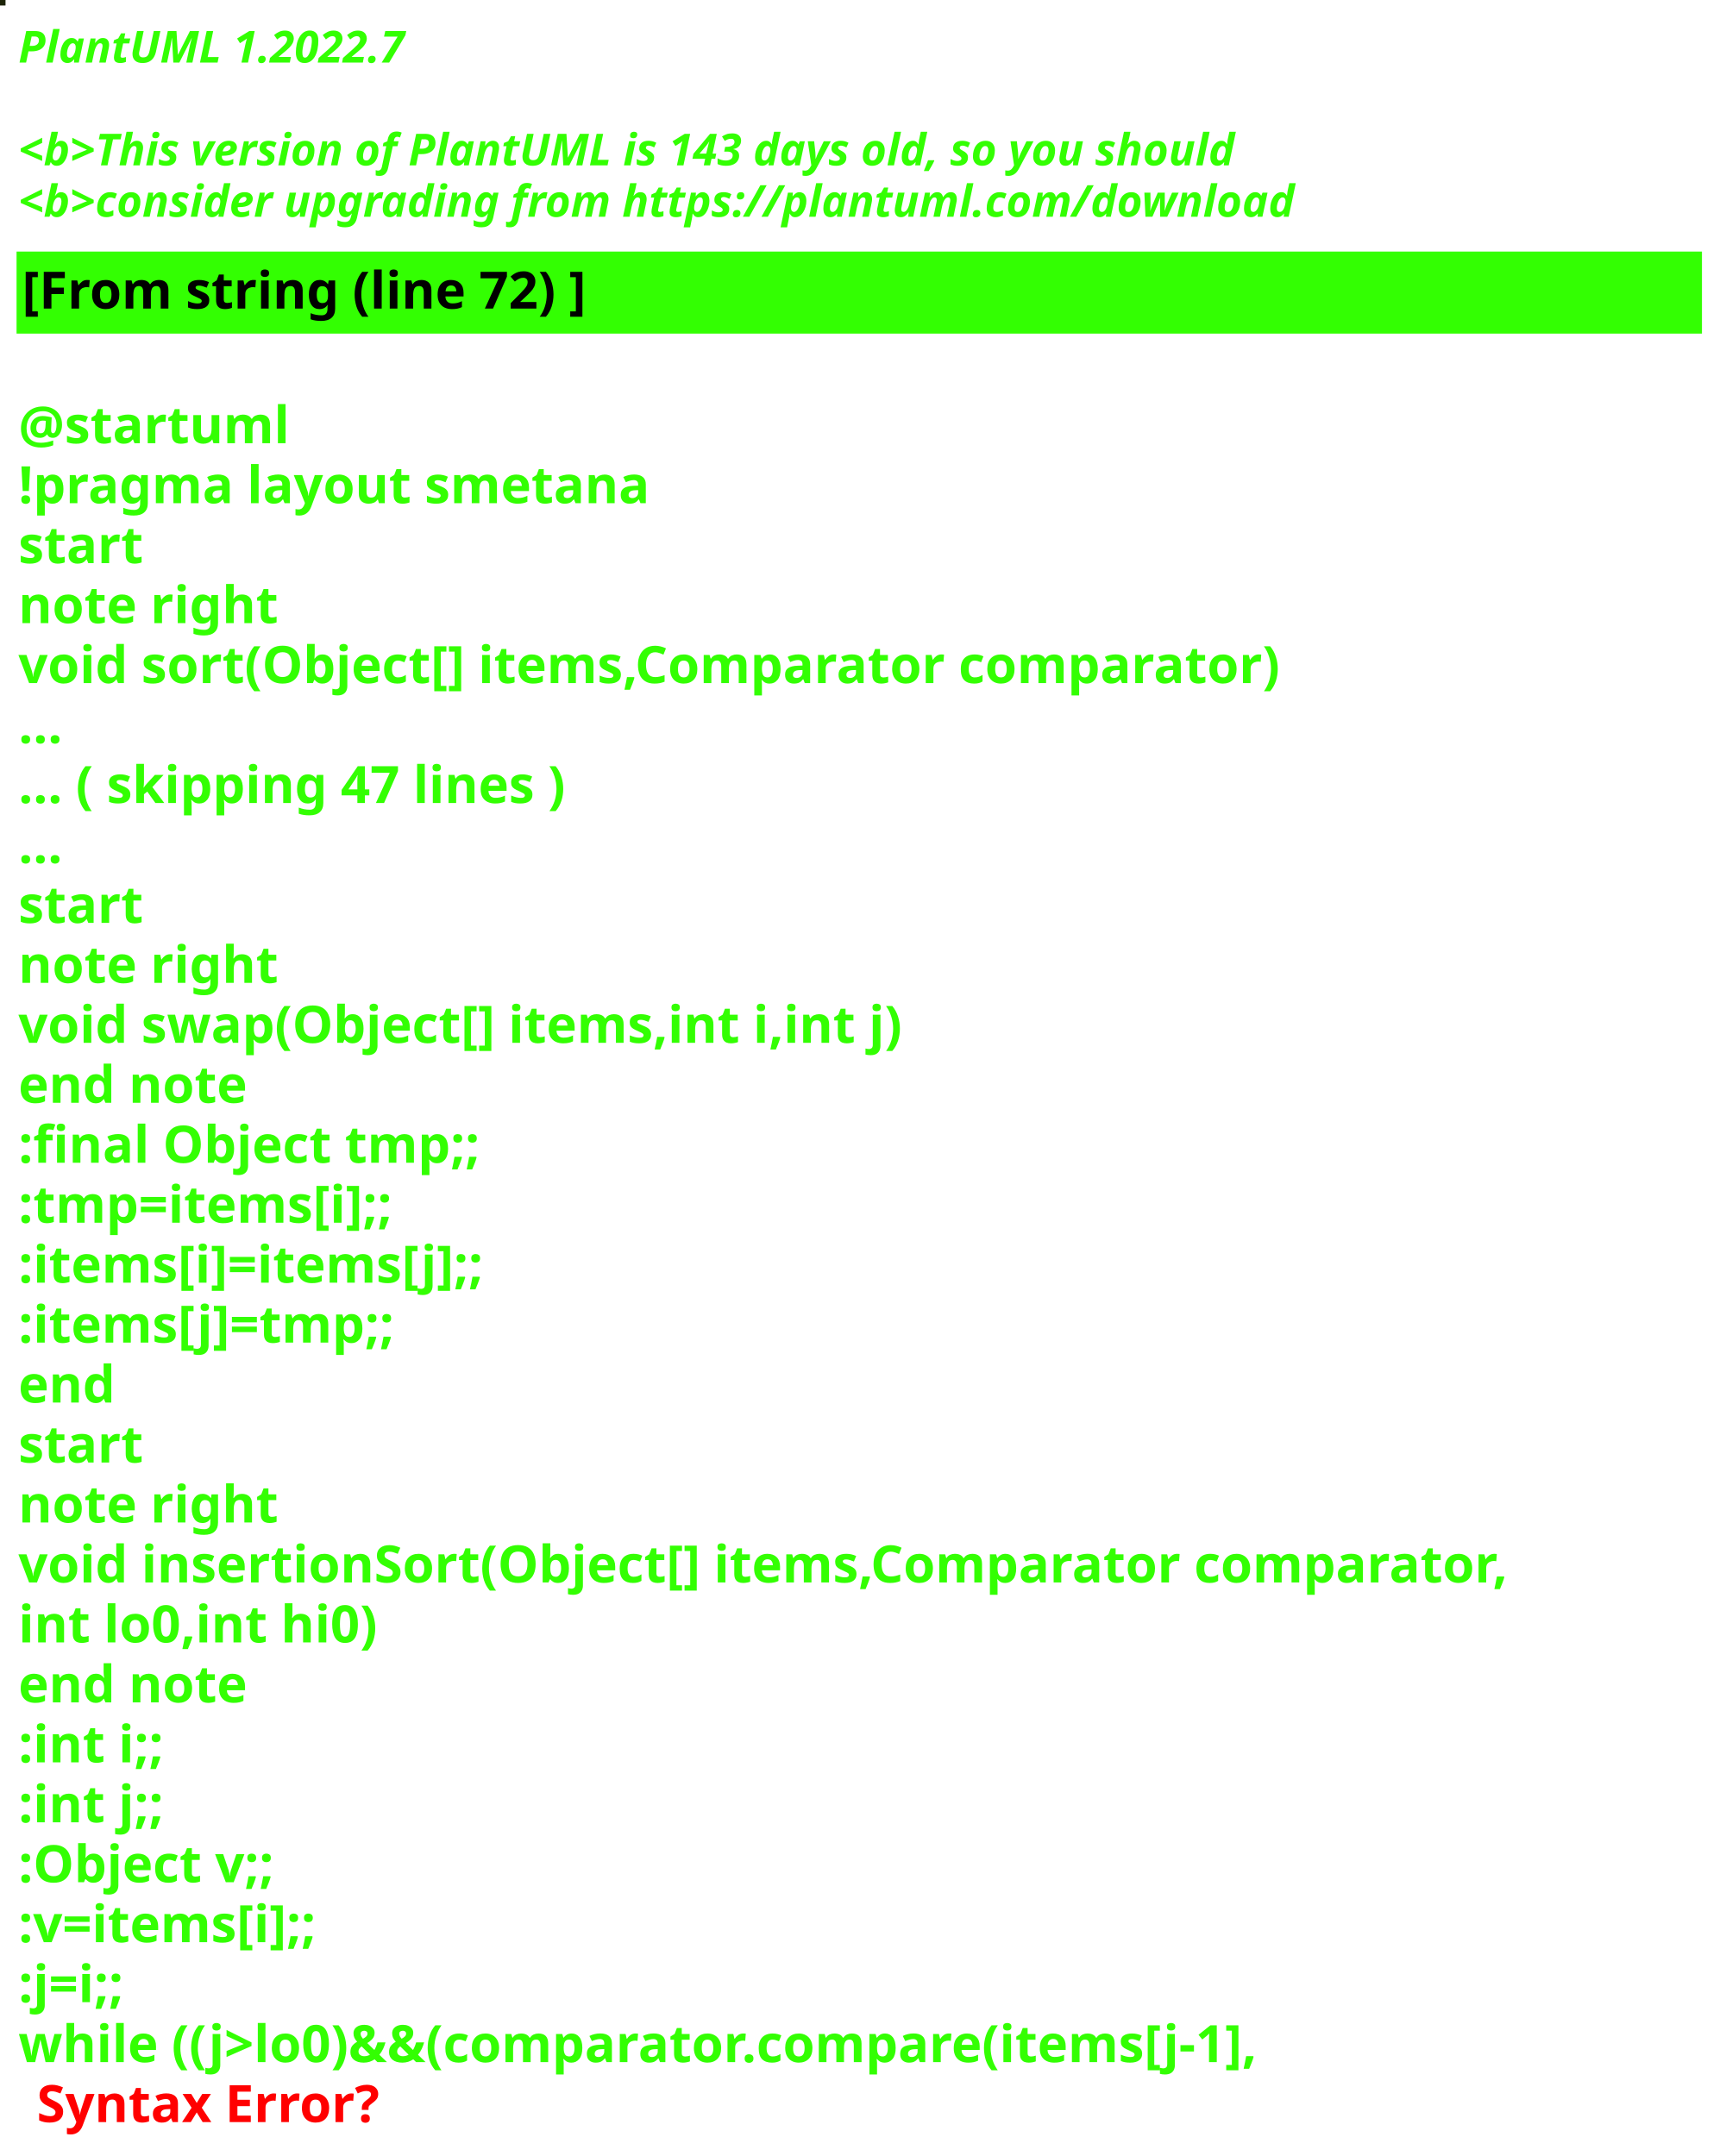
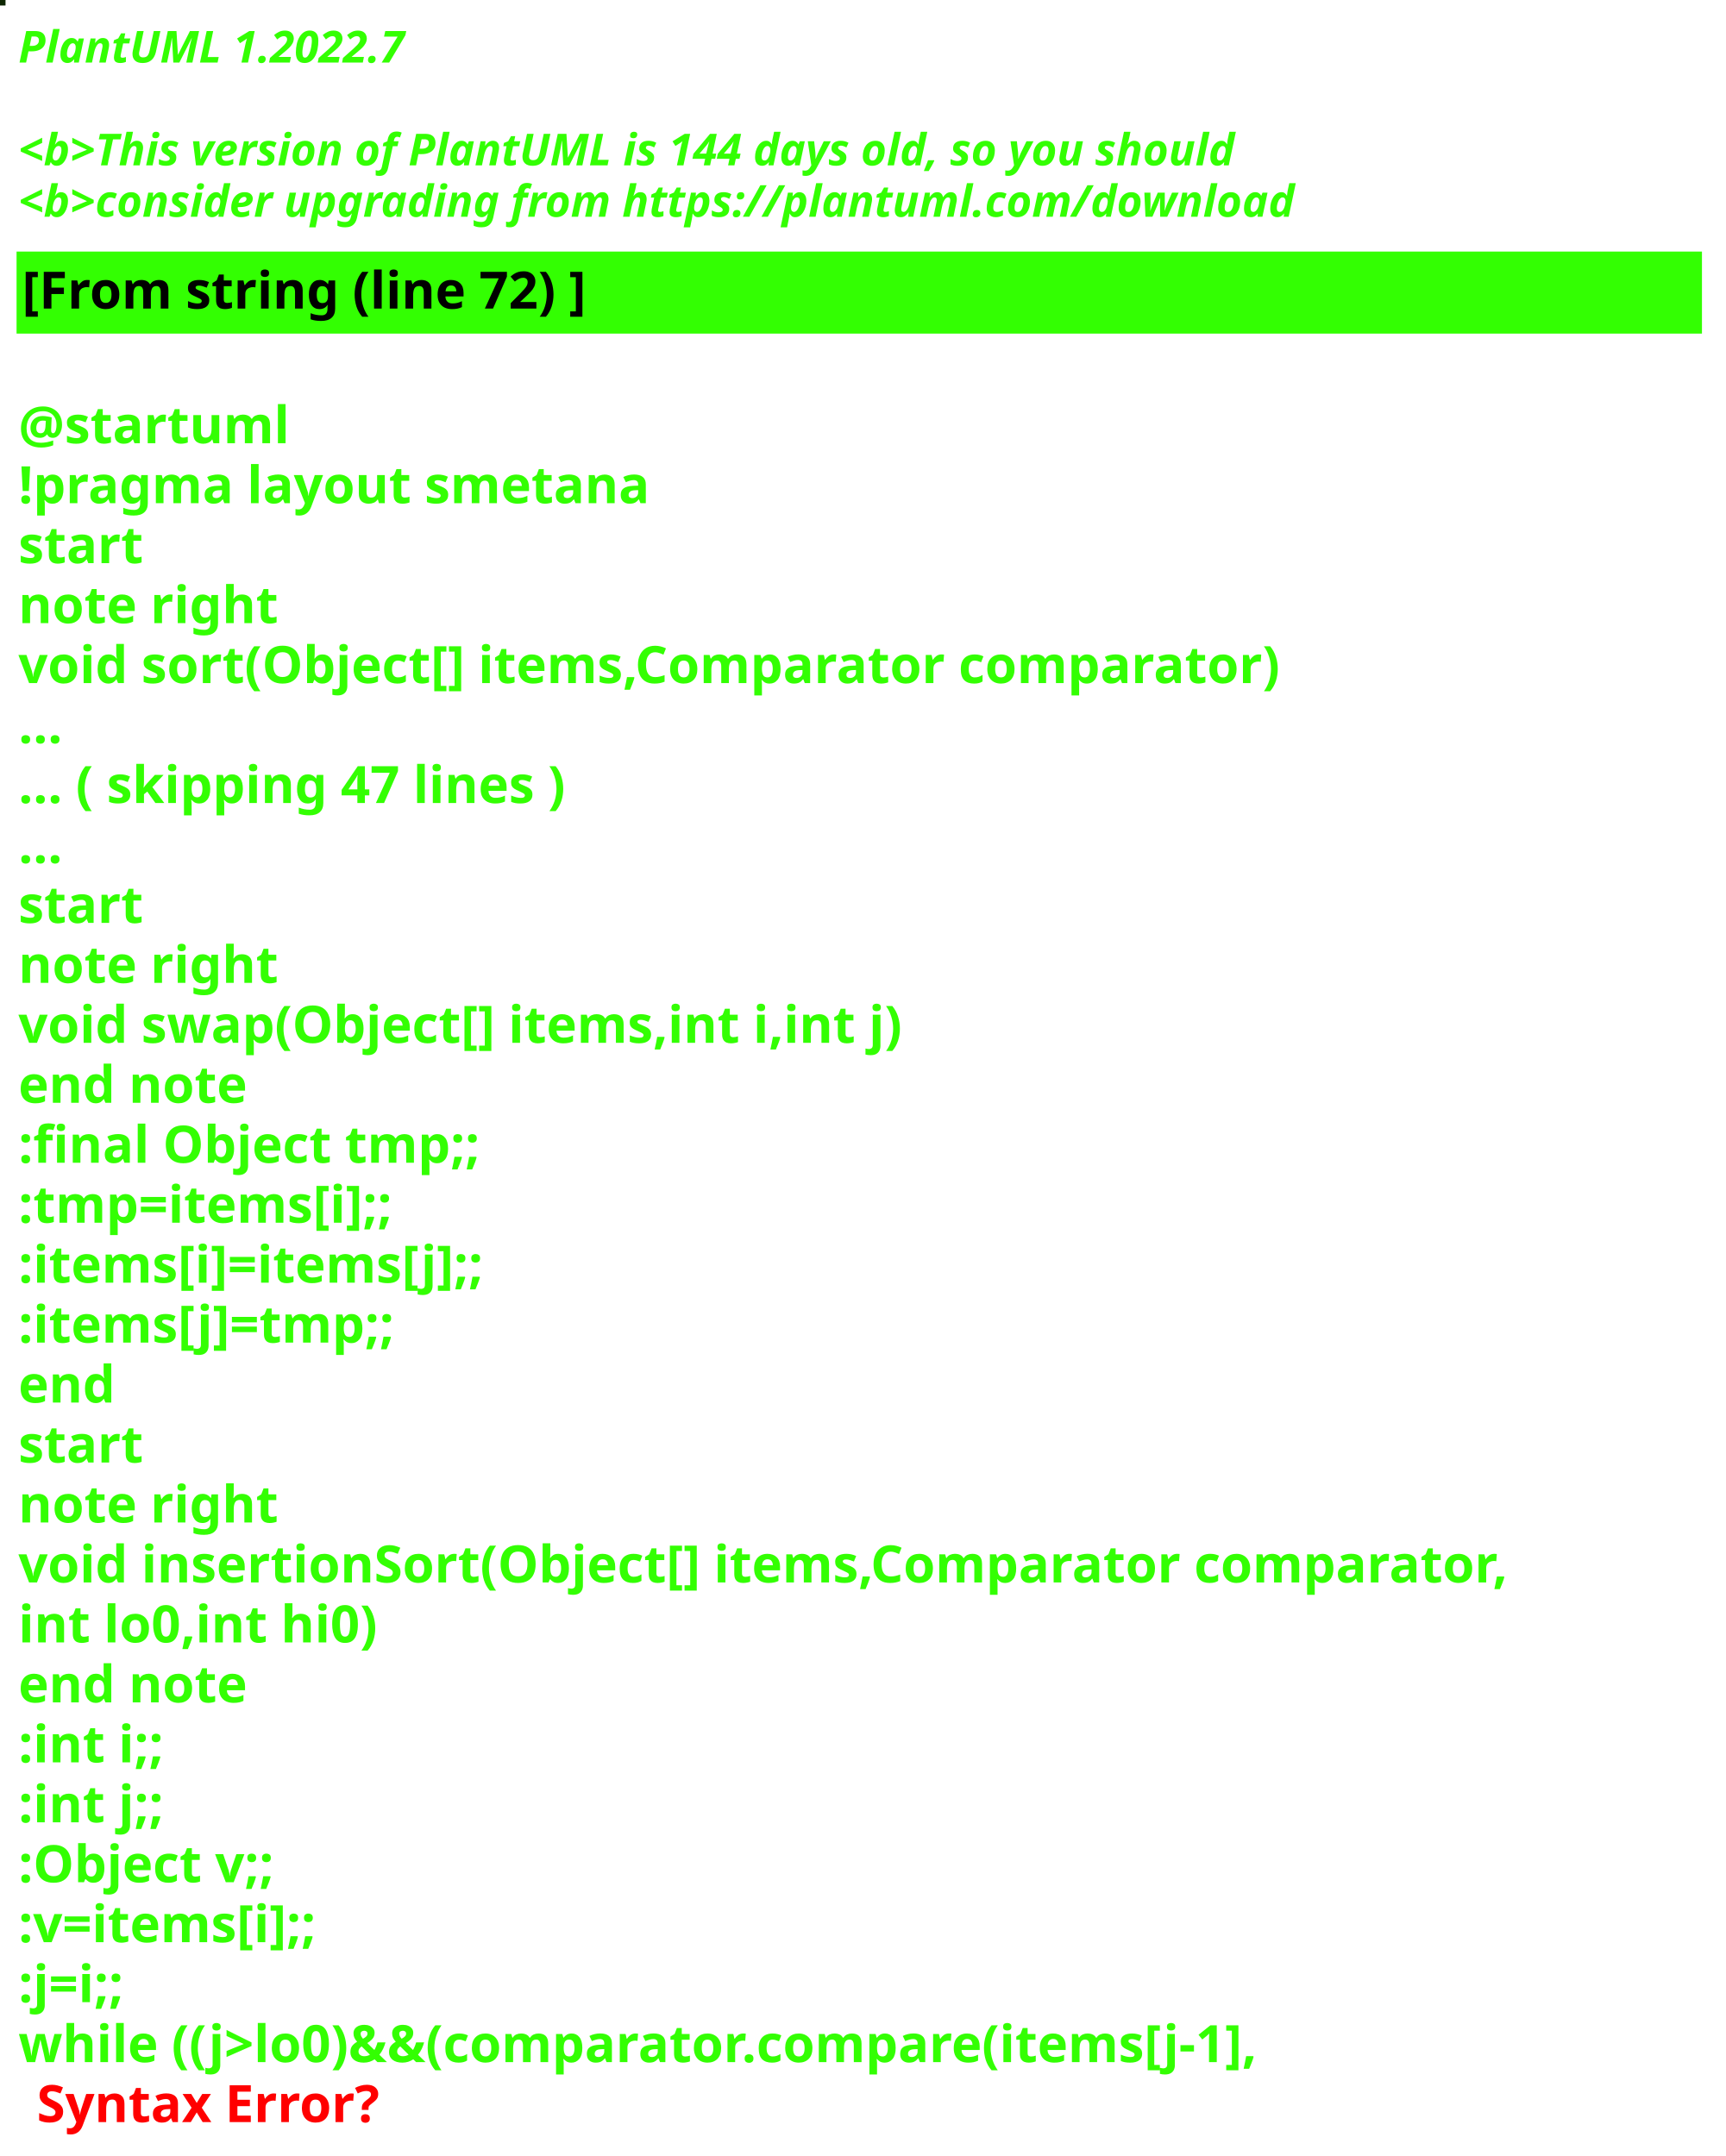
<svg xmlns="http://www.w3.org/2000/svg" contentStyleType="text/css" height="586px" preserveAspectRatio="none" style="width:469px;height:586px;background:#000000;" version="1.1" viewBox="0 0 469 586" width="469px" zoomAndPan="magnify">
  <defs />
  <g>
-     <rect fill="#1C2407" height="1" style="stroke:#1C2407;stroke-width:1.0;" width="1" x="0" y="0" />
+     <rect fill="#0D2601" height="1" style="stroke:#0D2601;stroke-width:1.0;" width="1" x="0" y="0" />
    <text fill="#33FF02" font-family="sans-serif" font-size="12" font-style="italic" font-weight="bold" lengthAdjust="spacing" textLength="127" x="5" y="17">PlantUML 1.2022.7</text>
    <text fill="#33FF02" font-family="sans-serif" font-size="12" font-style="italic" font-weight="bold" lengthAdjust="spacing" textLength="4" x="5" y="30.969"> </text>
-     <text fill="#33FF02" font-family="sans-serif" font-size="12" font-style="italic" font-weight="bold" lengthAdjust="spacing" textLength="399" x="5" y="44.938">&lt;b&gt;This version of PlantUML is 143 days old, so you should</text>
+     <text fill="#33FF02" font-family="sans-serif" font-size="12" font-style="italic" font-weight="bold" lengthAdjust="spacing" textLength="399" x="5" y="44.938">&lt;b&gt;This version of PlantUML is 144 days old, so you should</text>
    <text fill="#33FF02" font-family="sans-serif" font-size="12" font-style="italic" font-weight="bold" lengthAdjust="spacing" textLength="408" x="5" y="58.906">&lt;b&gt;consider upgrading from https://plantuml.com/download</text>
    <rect fill="#33FF02" height="21.297" style="stroke:#33FF02;stroke-width:1.0;" width="457" x="5" y="68.875" />
    <text fill="#000000" font-family="sans-serif" font-size="14" font-weight="bold" lengthAdjust="spacing" textLength="178" x="6" y="83.875">[From string (line 72) ]</text>
    <text fill="#33FF02" font-family="sans-serif" font-size="14" font-weight="bold" lengthAdjust="spacing" textLength="5" x="5" y="104.172"> </text>
    <text fill="#33FF02" font-family="sans-serif" font-size="14" font-weight="bold" lengthAdjust="spacing" textLength="79" x="5" y="120.469">@startuml</text>
    <text fill="#33FF02" font-family="sans-serif" font-size="14" font-weight="bold" lengthAdjust="spacing" textLength="190" x="5" y="136.766">!pragma layout smetana</text>
    <text fill="#33FF02" font-family="sans-serif" font-size="14" font-weight="bold" lengthAdjust="spacing" textLength="37" x="5" y="153.062">start</text>
    <text fill="#33FF02" font-family="sans-serif" font-size="14" font-weight="bold" lengthAdjust="spacing" textLength="78" x="5" y="169.359">note right</text>
    <text fill="#33FF02" font-family="sans-serif" font-size="14" font-weight="bold" lengthAdjust="spacing" textLength="387" x="5" y="185.656">void sort(Object[] items,Comparator comparator)</text>
    <text fill="#33FF02" font-family="sans-serif" font-size="14" font-weight="bold" lengthAdjust="spacing" textLength="15" x="5" y="201.953">...</text>
    <text fill="#33FF02" font-family="sans-serif" font-size="14" font-weight="bold" lengthAdjust="spacing" textLength="175" x="5" y="218.25">... ( skipping 47 lines )</text>
    <text fill="#33FF02" font-family="sans-serif" font-size="14" font-weight="bold" lengthAdjust="spacing" textLength="15" x="5" y="234.547">...</text>
    <text fill="#33FF02" font-family="sans-serif" font-size="14" font-weight="bold" lengthAdjust="spacing" textLength="37" x="5" y="250.844">start</text>
    <text fill="#33FF02" font-family="sans-serif" font-size="14" font-weight="bold" lengthAdjust="spacing" textLength="78" x="5" y="267.141">note right</text>
    <text fill="#33FF02" font-family="sans-serif" font-size="14" font-weight="bold" lengthAdjust="spacing" textLength="271" x="5" y="283.438">void swap(Object[] items,int i,int j)</text>
    <text fill="#33FF02" font-family="sans-serif" font-size="14" font-weight="bold" lengthAdjust="spacing" textLength="71" x="5" y="299.734">end note</text>
    <text fill="#33FF02" font-family="sans-serif" font-size="14" font-weight="bold" lengthAdjust="spacing" textLength="142" x="5" y="316.031">:final Object tmp;;</text>
    <text fill="#33FF02" font-family="sans-serif" font-size="14" font-weight="bold" lengthAdjust="spacing" textLength="119" x="5" y="332.328">:tmp=items[i];;</text>
    <text fill="#33FF02" font-family="sans-serif" font-size="14" font-weight="bold" lengthAdjust="spacing" textLength="148" x="5" y="348.625">:items[i]=items[j];;</text>
    <text fill="#33FF02" font-family="sans-serif" font-size="14" font-weight="bold" lengthAdjust="spacing" textLength="119" x="5" y="364.922">:items[j]=tmp;;</text>
    <text fill="#33FF02" font-family="sans-serif" font-size="14" font-weight="bold" lengthAdjust="spacing" textLength="30" x="5" y="381.219">end</text>
    <text fill="#33FF02" font-family="sans-serif" font-size="14" font-weight="bold" lengthAdjust="spacing" textLength="37" x="5" y="397.516">start</text>
    <text fill="#33FF02" font-family="sans-serif" font-size="14" font-weight="bold" lengthAdjust="spacing" textLength="78" x="5" y="413.812">note right</text>
    <text fill="#33FF02" font-family="sans-serif" font-size="14" font-weight="bold" lengthAdjust="spacing" textLength="457" x="5" y="430.109">void insertionSort(Object[] items,Comparator comparator,</text>
    <text fill="#33FF02" font-family="sans-serif" font-size="14" font-weight="bold" lengthAdjust="spacing" textLength="109" x="5" y="446.406">int lo0,int hi0)</text>
    <text fill="#33FF02" font-family="sans-serif" font-size="14" font-weight="bold" lengthAdjust="spacing" textLength="71" x="5" y="462.703">end note</text>
    <text fill="#33FF02" font-family="sans-serif" font-size="14" font-weight="bold" lengthAdjust="spacing" textLength="47" x="5" y="479">:int i;;</text>
    <text fill="#33FF02" font-family="sans-serif" font-size="14" font-weight="bold" lengthAdjust="spacing" textLength="47" x="5" y="495.297">:int j;;</text>
    <text fill="#33FF02" font-family="sans-serif" font-size="14" font-weight="bold" lengthAdjust="spacing" textLength="83" x="5" y="511.594">:Object v;;</text>
    <text fill="#33FF02" font-family="sans-serif" font-size="14" font-weight="bold" lengthAdjust="spacing" textLength="98" x="5" y="527.891">:v=items[i];;</text>
    <text fill="#33FF02" font-family="sans-serif" font-size="14" font-weight="bold" lengthAdjust="spacing" textLength="38" x="5" y="544.188">:j=i;;</text>
    <text fill="#33FF02" font-family="sans-serif" font-size="14" font-weight="bold" lengthAdjust="spacing" text-decoration="wavy underline" textLength="388" x="5" y="560.484">while ((j&gt;lo0)&amp;&amp;(comparator.compare(items[j-1],</text>
    <text fill="#FF0000" font-family="sans-serif" font-size="14" font-weight="bold" lengthAdjust="spacing" textLength="106" x="10" y="576.781">Syntax Error?</text>
  </g>
</svg>
